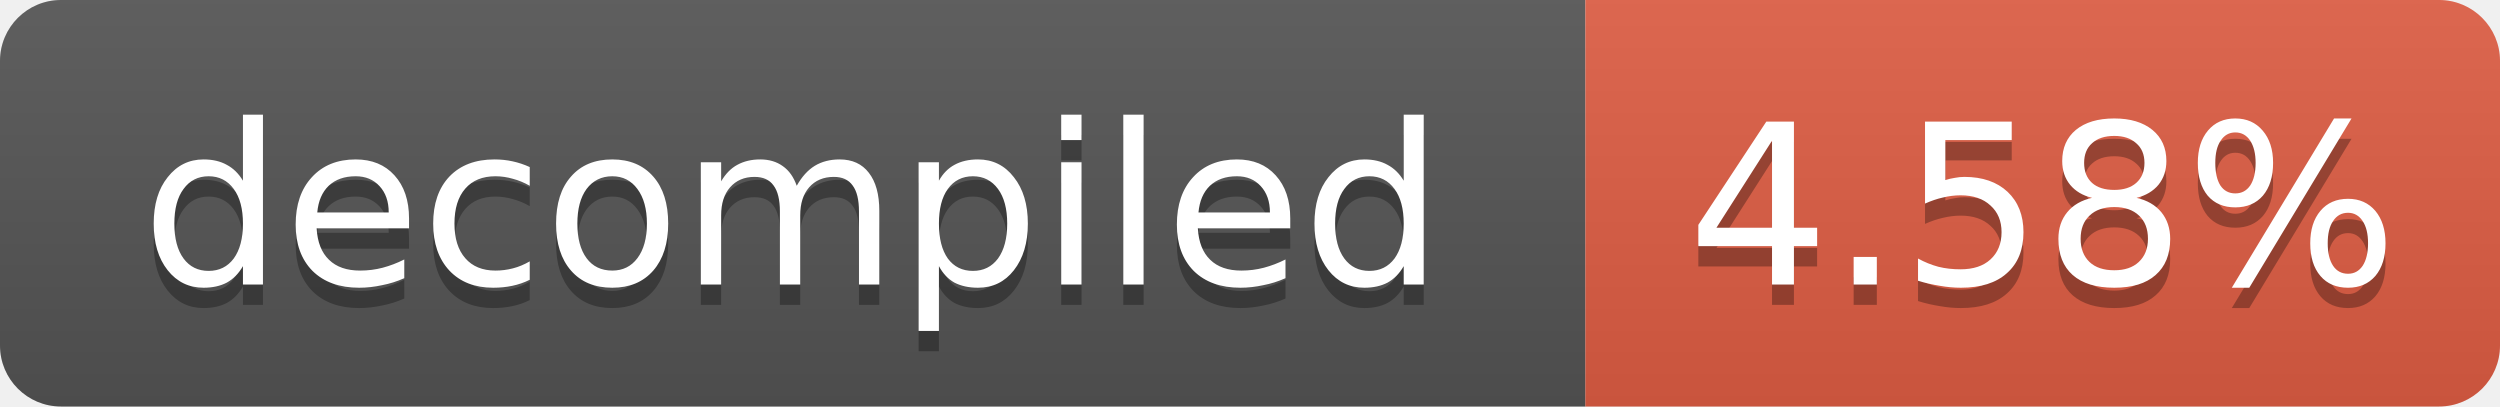
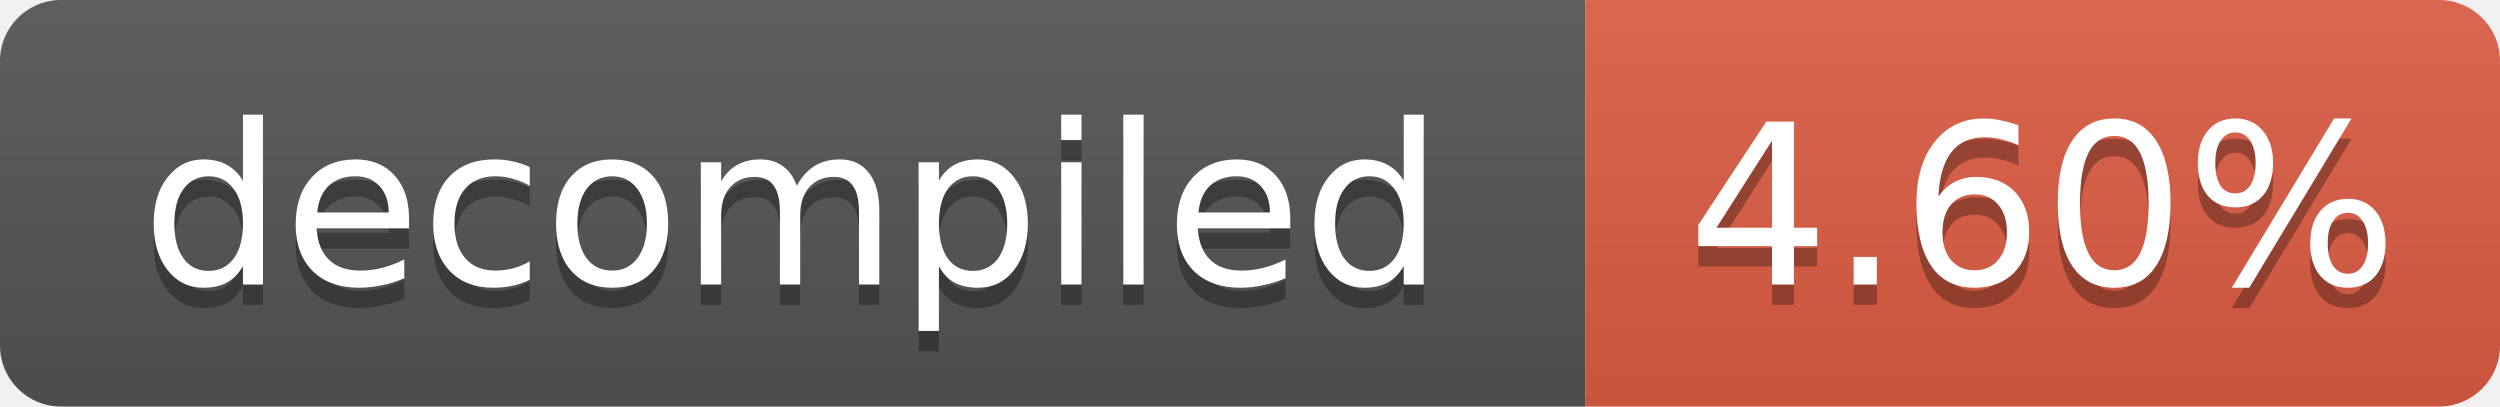
- <svg xmlns="http://www.w3.org/2000/svg" width="123" height="20" role="img" aria-label="decompiled: 4.58%">
+ <svg xmlns="http://www.w3.org/2000/svg" width="123" height="20" role="img" aria-label="decompiled: 4.60%">
  <linearGradient id="s" x2="0" y2="100%">
    <stop offset="0" stop-color="#bbb" stop-opacity=".1" />
    <stop offset="1" stop-opacity=".1" />
  </linearGradient>
  <clipPath id="r">
    <rect width="123" height="20" rx="3" fill="#fff" />
  </clipPath>
  <g clip-path="url(#r)">
    <rect width="78" height="20" fill="#555" />
    <rect x="78" width="45" height="20" fill="#e05d44" />
    <rect width="123" height="20" fill="url(#s)" />
  </g>
  <g fill="#fff" text-anchor="middle" font-family="Verdana,Geneva,DejaVu Sans,sans-serif" font-size="11">
    <text x="39.0" y="15" fill="#010101" fill-opacity=".3">decompiled</text>
    <text x="39.0" y="14">decompiled</text>
-     <text x="100.5" y="15" fill="#010101" fill-opacity=".3">4.58%</text>
-     <text x="100.5" y="14">4.58%</text>
+     <text x="100.5" y="15" fill="#010101" fill-opacity=".3">4.60%</text>
+     <text x="100.5" y="14">4.60%</text>
  </g>
</svg>
